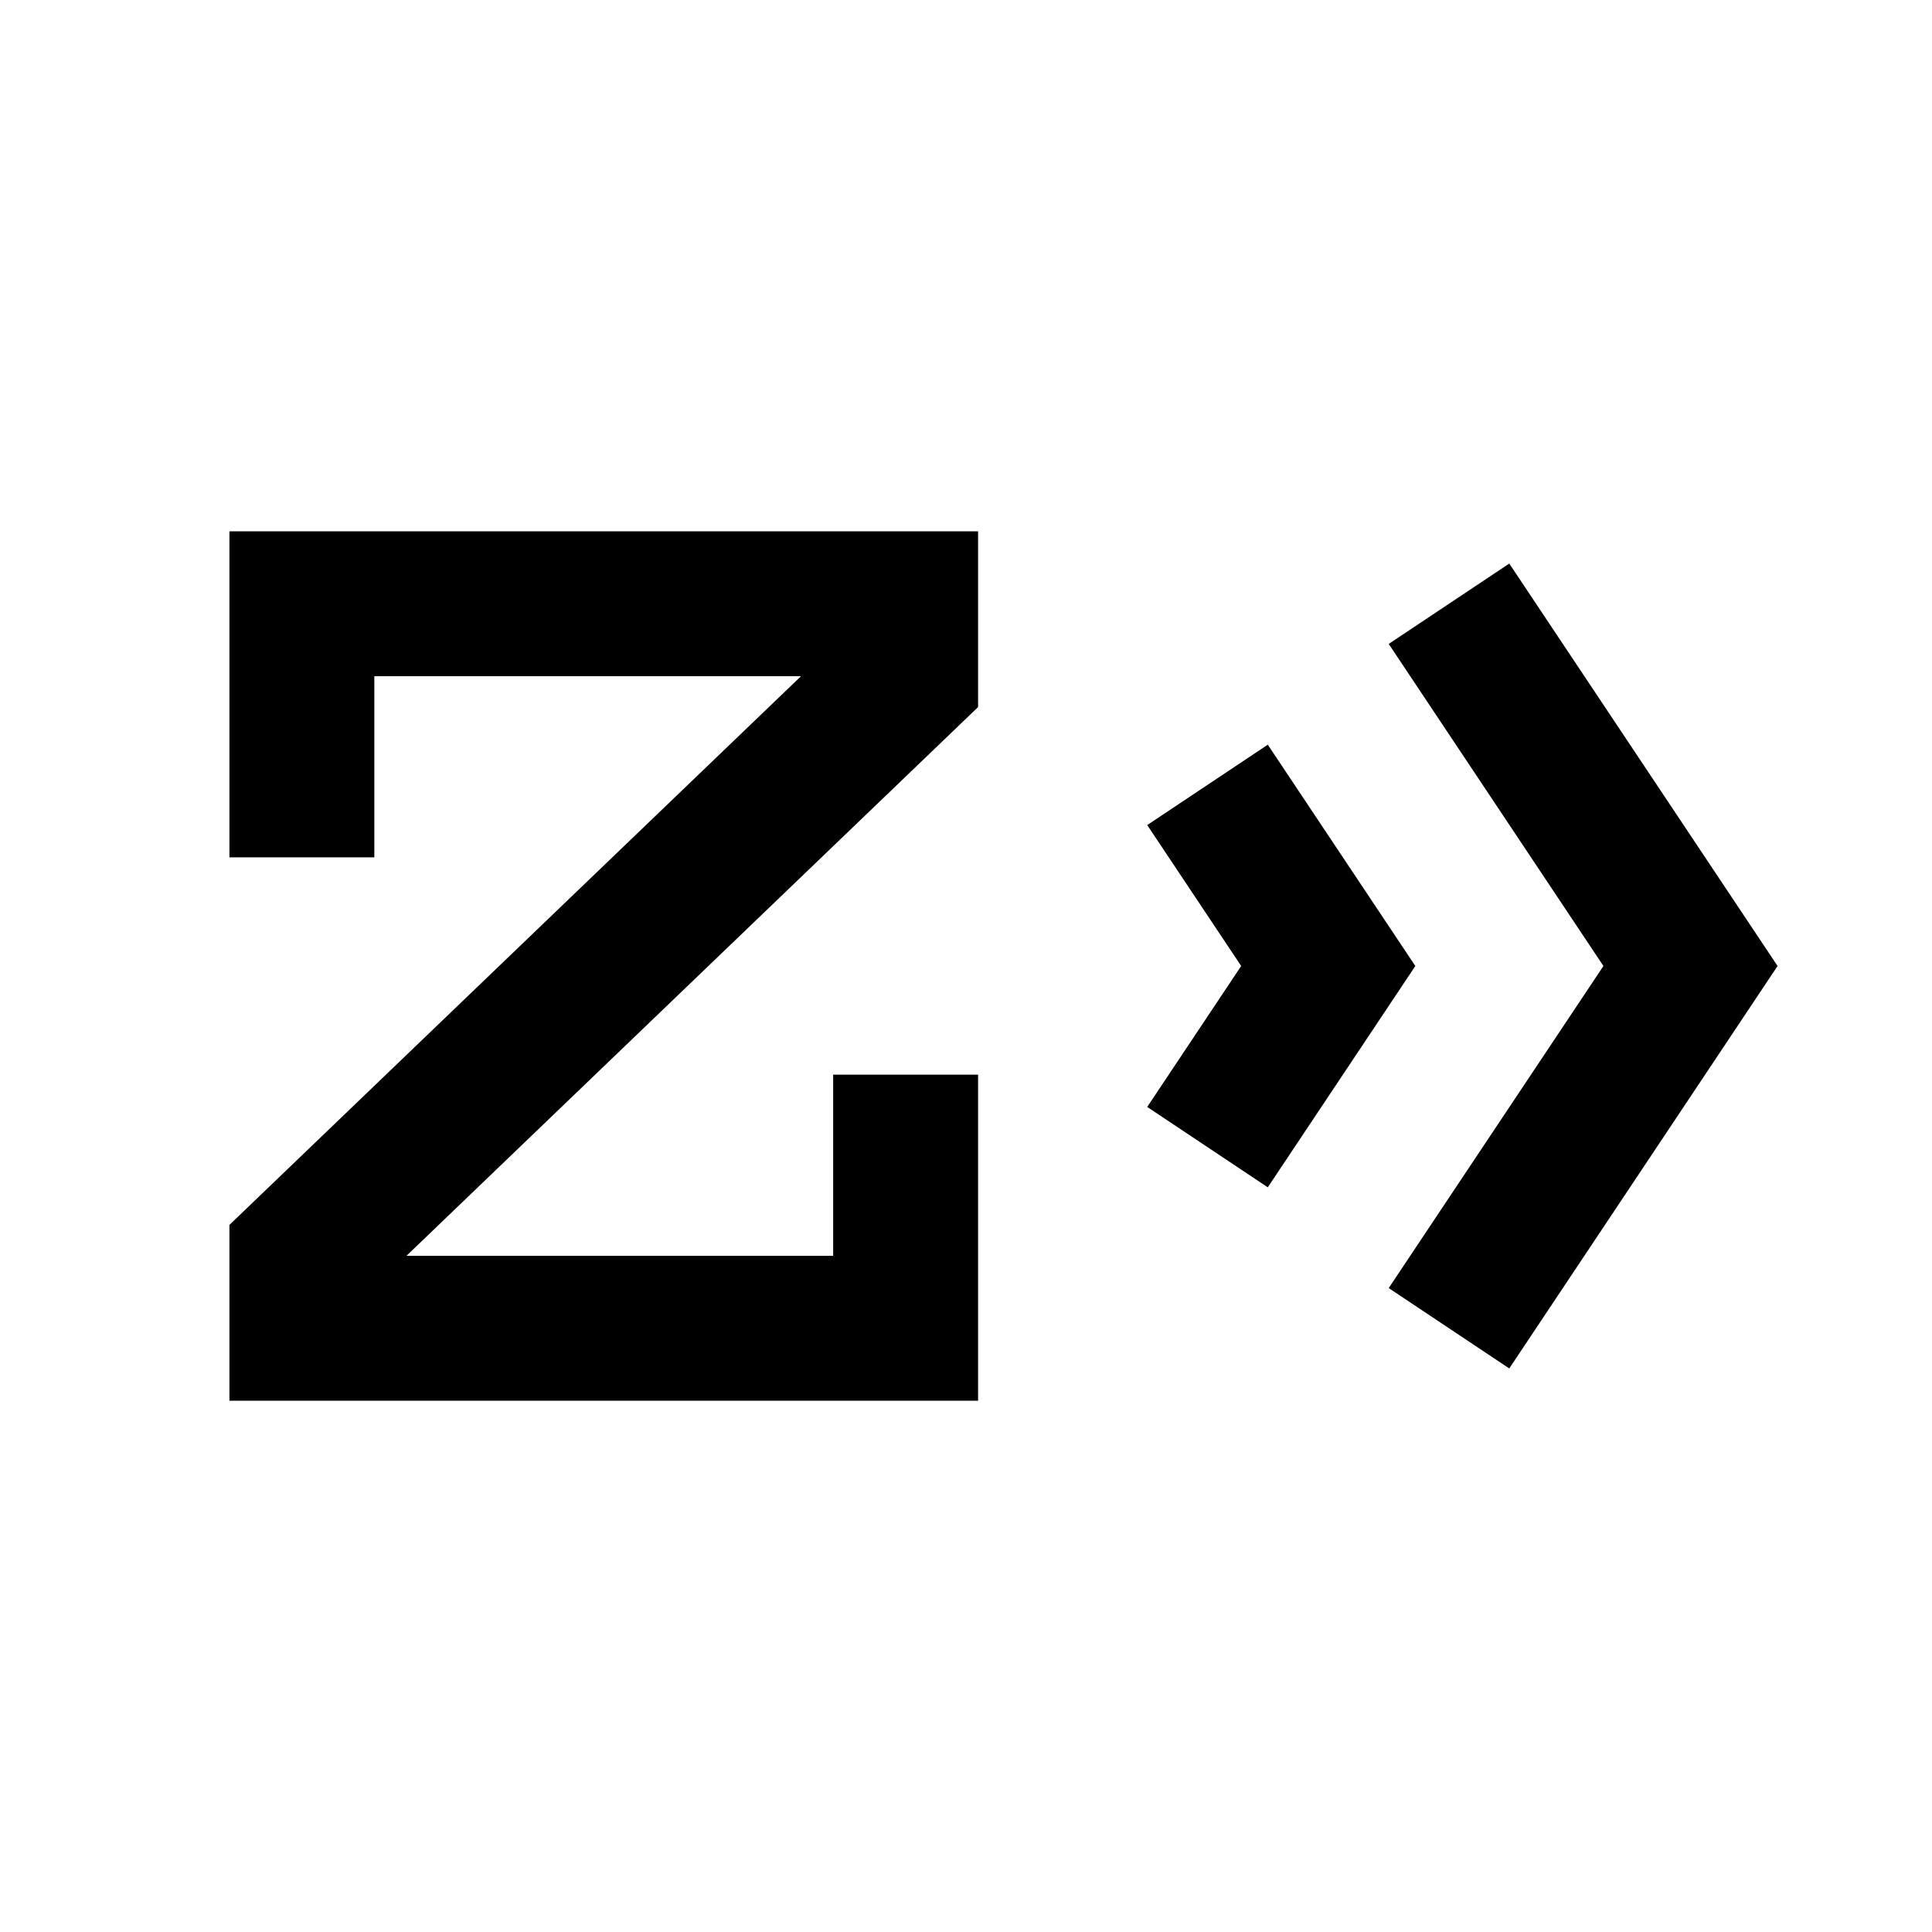
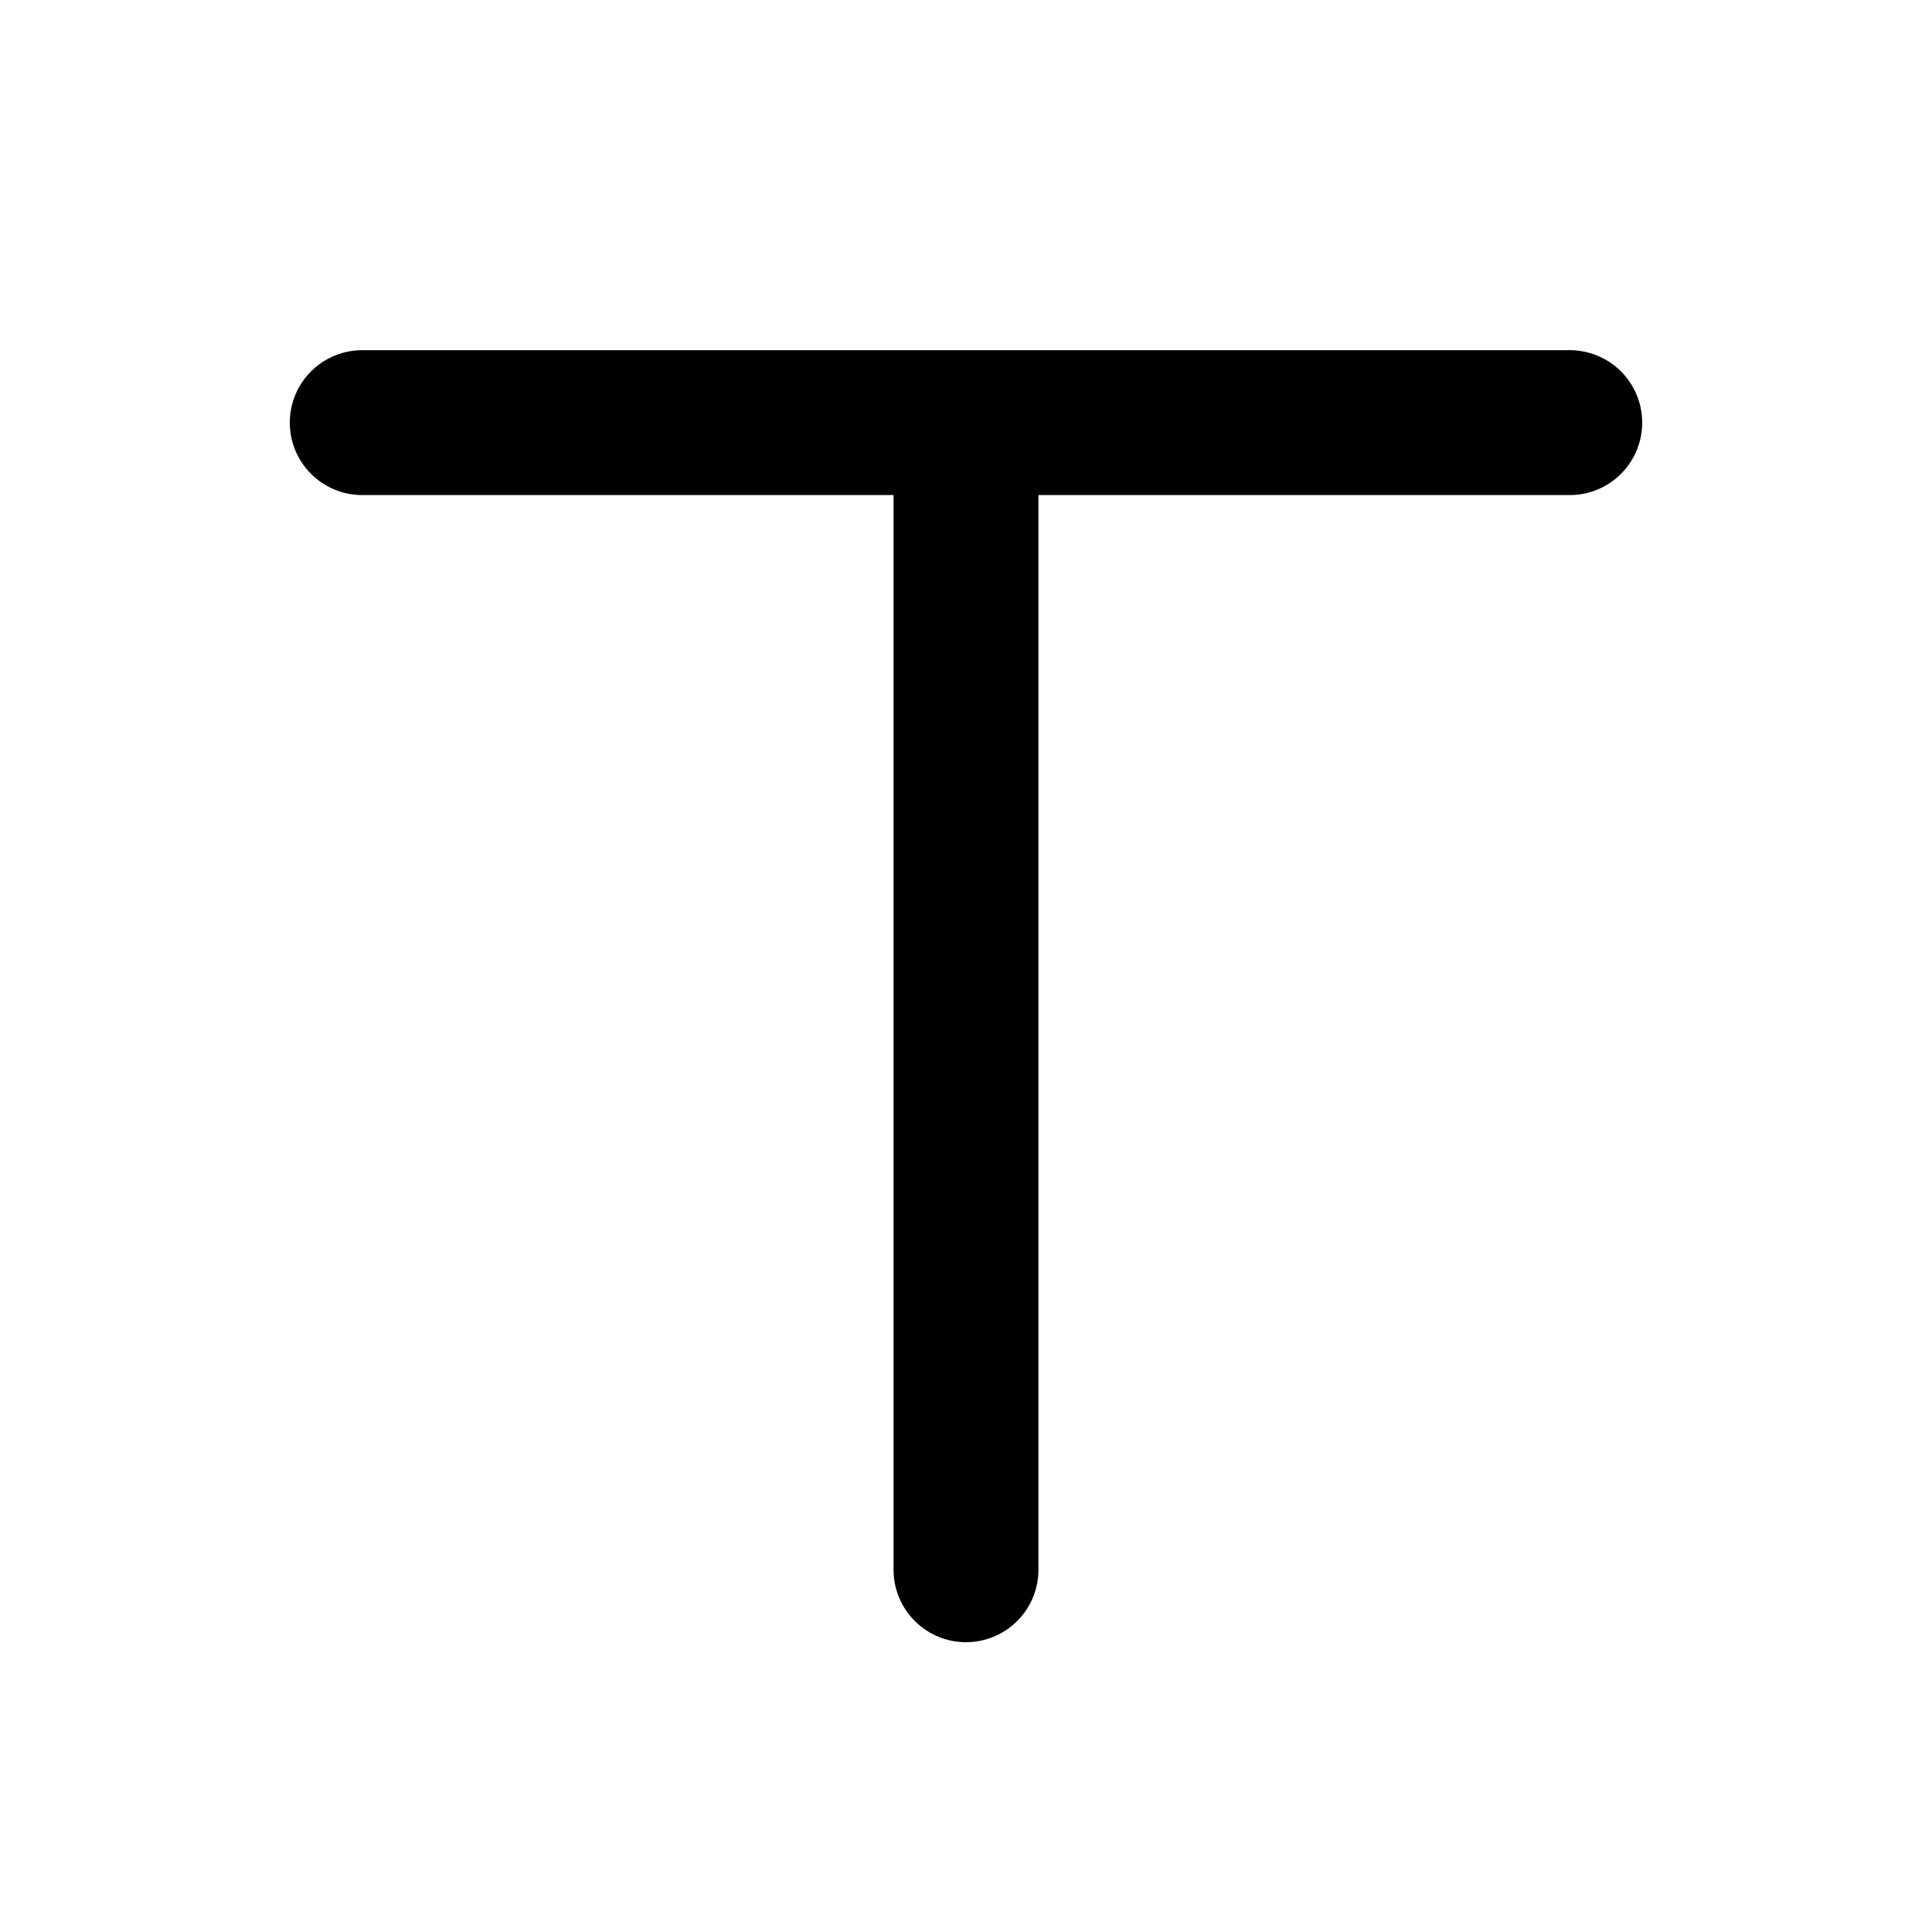
<svg xmlns="http://www.w3.org/2000/svg" width="16" height="16" viewBox="0 0 16 16" fill="none">
-   <path d="M12 5L14 8L12 11" stroke="black" stroke-width="1.2" />
-   <path d="M10 6.5L11 8L10 9.5" stroke="black" stroke-width="1.2" />
-   <path d="M7.5 8.9V11C5.431 11 4.569 11 2.5 11V10.4L7.5 5.6V5H2.5V7.1" stroke="black" stroke-width="1.2" />
+   <path d="M3 3.5H13M8 3.5V13" stroke="black" stroke-width="1.2" stroke-linecap="round" />
</svg>
